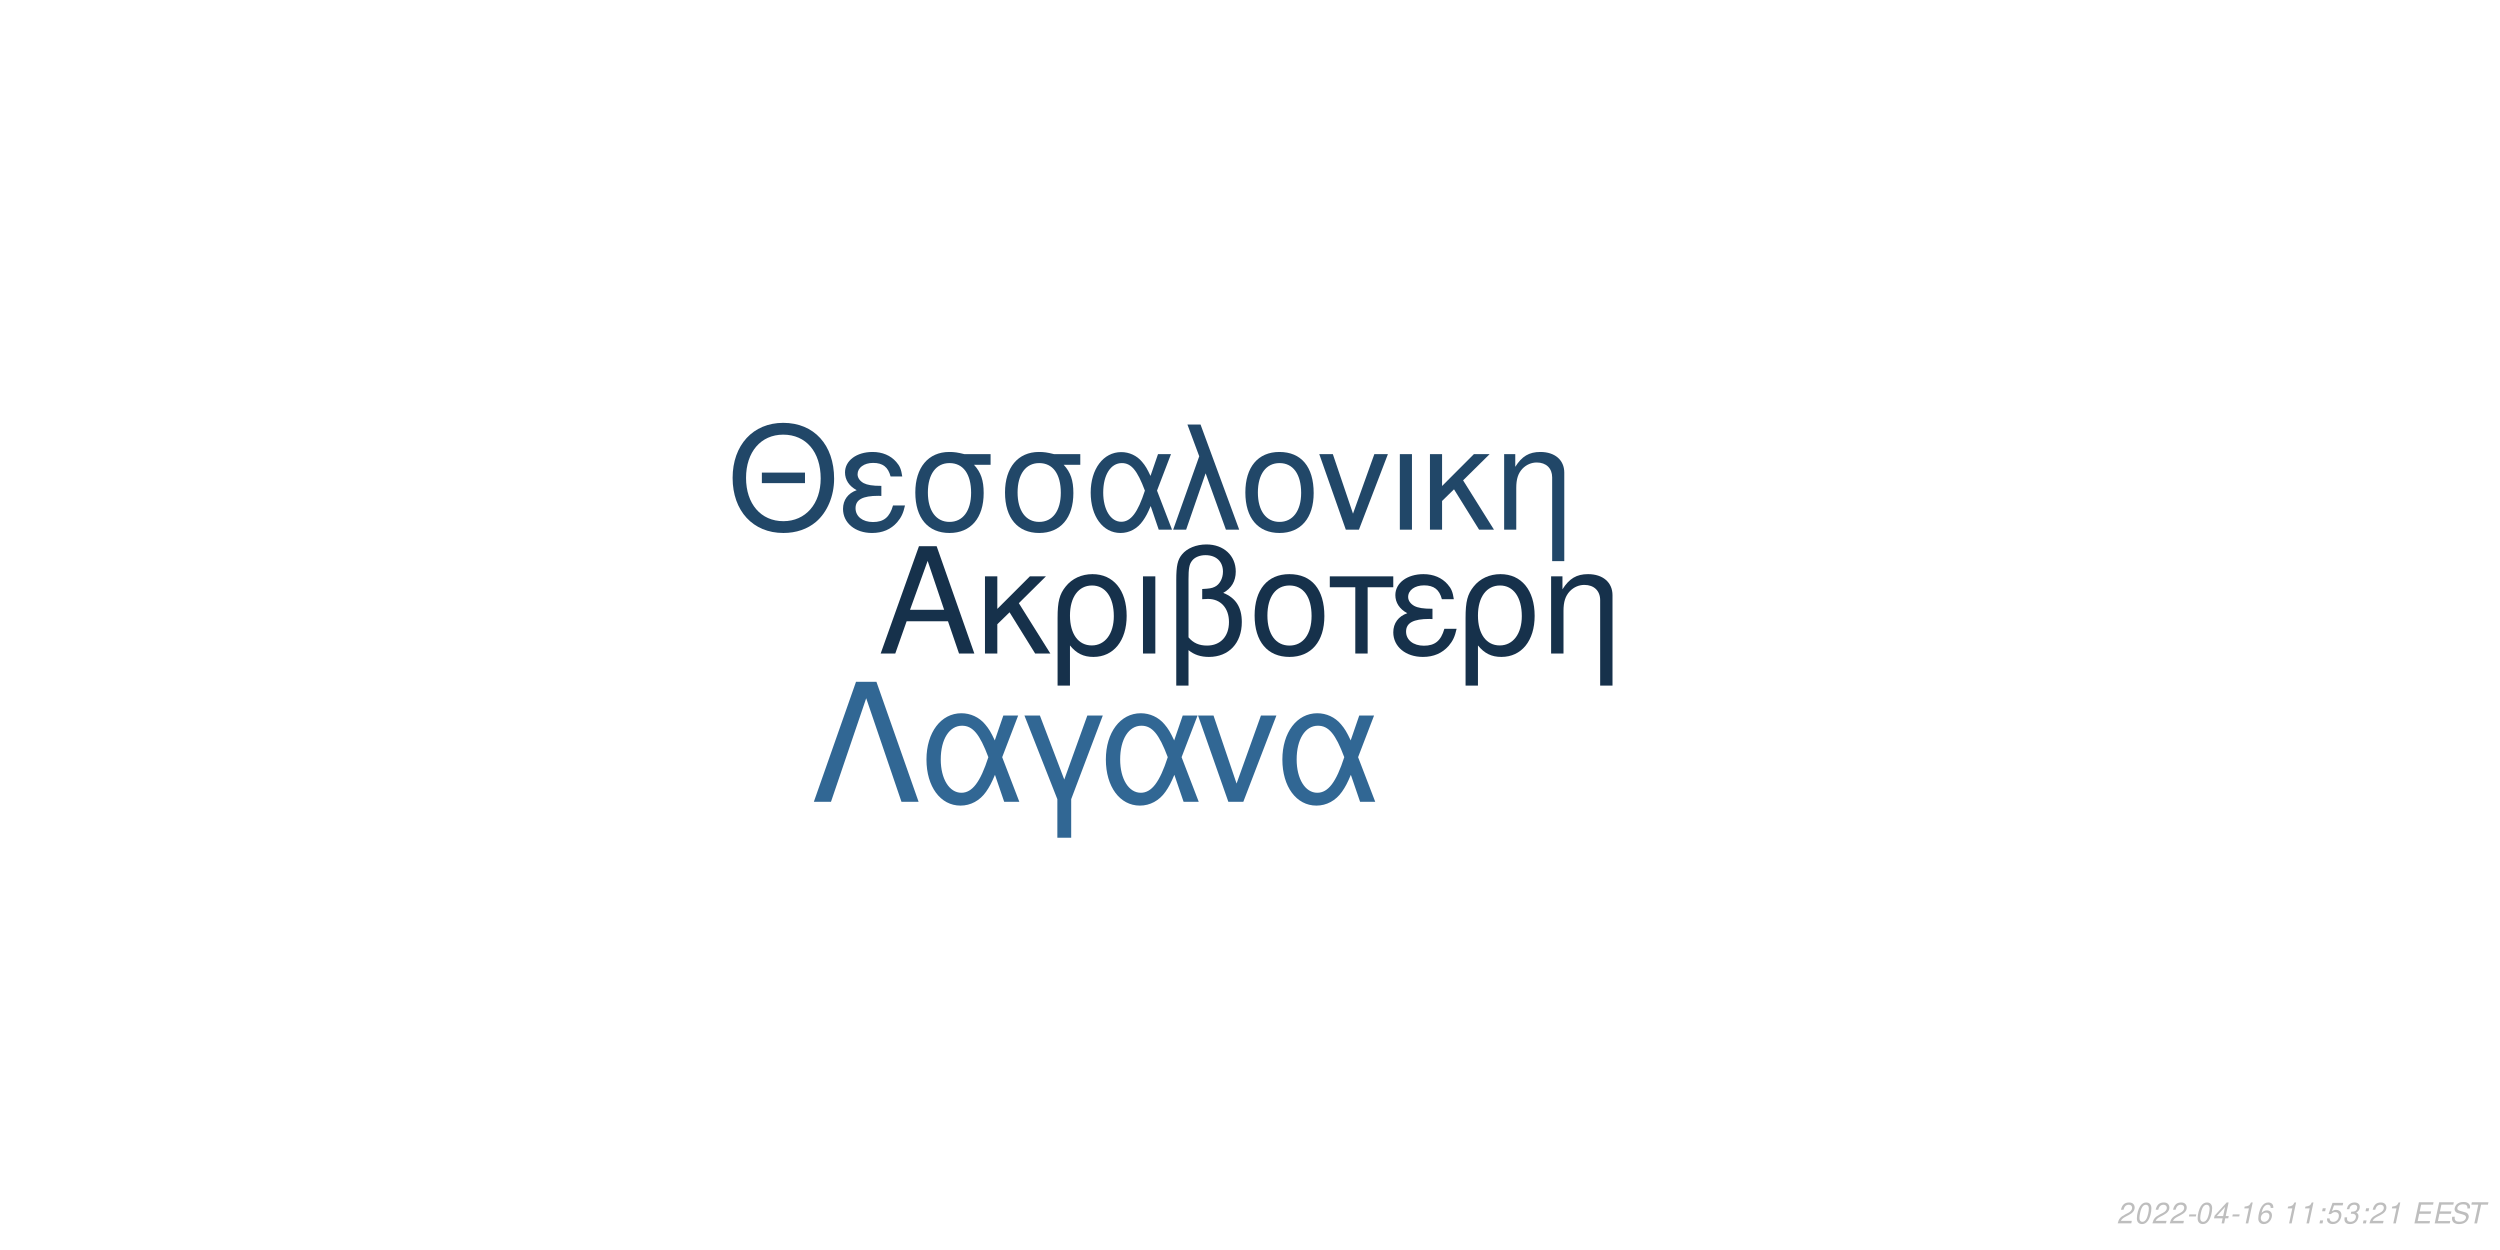
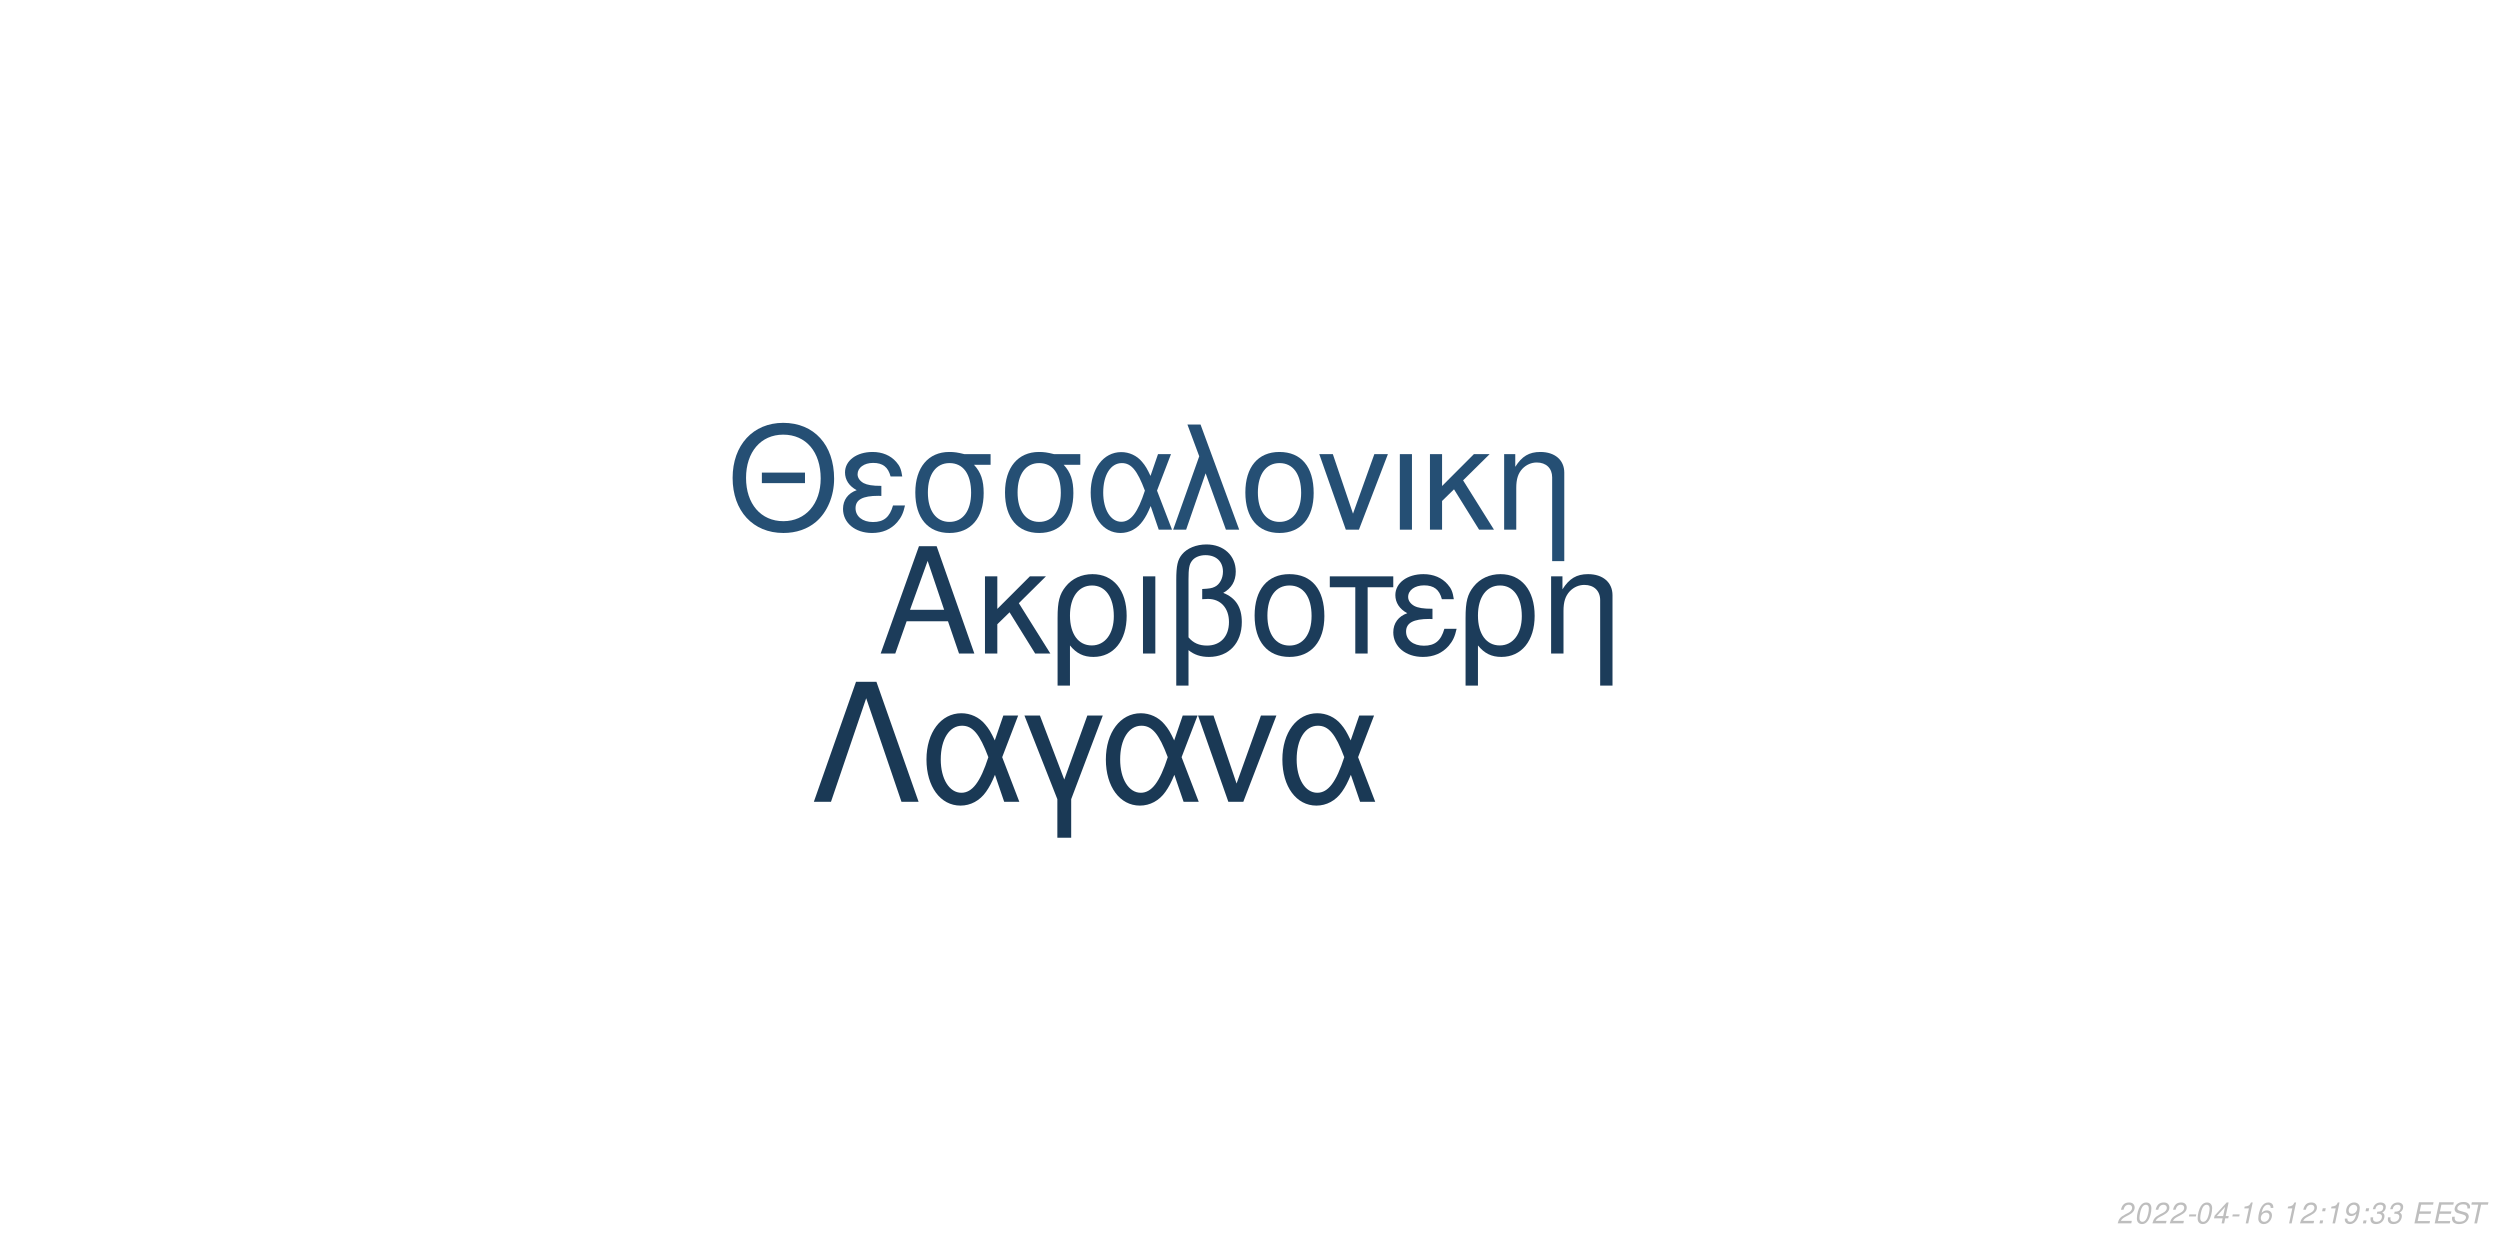
<svg xmlns="http://www.w3.org/2000/svg" xmlns:xlink="http://www.w3.org/1999/xlink" width="864pt" height="432pt" viewBox="0 0 864 432" version="1.1">
  <defs>
    <g>
      <symbol overflow="visible" id="glyph0-0">
        <path style="stroke:none;" d="" />
      </symbol>
      <symbol overflow="visible" id="glyph0-1">
        <path style="stroke:none;" d="M 24.125 -11.141 L 27.938 0 L 33.234 0 L 20.203 -37.094 L 14.094 -37.094 L 0.859 0 L 5.906 0 L 9.828 -11.141 Z M 22.797 -15.109 L 11 -15.109 L 17.094 -32.016 Z M 22.797 -15.109 " />
      </symbol>
      <symbol overflow="visible" id="glyph0-2">
        <path style="stroke:none;" d="M 7.172 -15.422 L 7.172 -26.672 L 2.906 -26.672 L 2.906 0 L 7.172 0 L 7.172 -10.125 L 11.406 -14.25 L 20.25 0 L 25.5 0 L 14.609 -17.406 L 23.969 -26.672 L 18.422 -26.672 Z M 7.172 -15.422 " />
      </symbol>
      <symbol overflow="visible" id="glyph0-3">
        <path style="stroke:none;" d="M 3 11.094 L 7.281 11.094 L 7.281 -2.797 C 9.516 -0.047 11.953 1.172 15.375 1.172 C 22.344 1.172 26.875 -4.422 26.875 -13.031 C 26.875 -21.891 22.297 -27.438 15.062 -27.438 C 11.297 -27.438 7.984 -25.906 5.797 -23.156 C 3.672 -20.516 3 -17.969 3 -12.359 Z M 14.906 -23.516 C 19.547 -23.516 22.438 -19.438 22.438 -12.922 C 22.438 -6.812 19.391 -2.797 14.812 -2.797 C 10.172 -2.797 7.281 -6.766 7.281 -13.125 C 7.281 -19.484 10.234 -23.516 14.906 -23.516 Z M 14.906 -23.516 " />
      </symbol>
      <symbol overflow="visible" id="glyph0-4">
        <path style="stroke:none;" d="M 3.516 0 L 7.781 0 L 7.781 -26.672 L 3.516 -26.672 Z M 3.516 0 " />
      </symbol>
      <symbol overflow="visible" id="glyph0-5">
        <path style="stroke:none;" d="M 4.016 11.094 L 8.25 11.094 L 8.25 -1.172 C 10.172 0.406 12.422 1.172 15.312 1.172 C 22.188 1.172 26.672 -3.609 26.672 -10.891 C 26.672 -15.984 24.578 -19.234 20.25 -20.969 C 23.109 -22.547 24.578 -25.031 24.578 -28.344 C 24.578 -33.844 20.406 -37.703 14.453 -37.703 C 10.938 -37.703 7.734 -36.391 6 -34.25 C 4.484 -32.422 4.016 -30.328 4.016 -25.391 Z M 8.25 -25.656 C 8.25 -29.359 8.5 -30.844 9.469 -32.062 C 10.375 -33.281 12.156 -34 14.094 -34 C 17.812 -34 20.156 -31.812 20.156 -28.297 C 20.156 -25.953 18.984 -23.812 17.297 -23.047 C 16.281 -22.547 15.469 -22.438 12.984 -22.297 L 12.984 -18.781 C 13.734 -18.828 14.344 -18.875 14.969 -18.875 C 19.344 -18.875 22.234 -15.719 22.234 -10.891 C 22.234 -5.906 19.281 -2.75 14.656 -2.75 C 11.953 -2.75 9.922 -3.609 8.25 -5.594 Z M 8.25 -25.656 " />
      </symbol>
      <symbol overflow="visible" id="glyph0-6">
        <path style="stroke:none;" d="M 14.094 -27.438 C 6.562 -27.438 2.094 -22.094 2.094 -13.125 C 2.094 -4.125 6.562 1.172 14.141 1.172 C 21.672 1.172 26.203 -4.172 26.203 -12.922 C 26.203 -22.188 21.828 -27.438 14.094 -27.438 Z M 14.141 -23.516 C 18.938 -23.516 21.781 -19.594 21.781 -12.984 C 21.781 -6.672 18.828 -2.75 14.141 -2.75 C 9.422 -2.75 6.516 -6.672 6.516 -13.125 C 6.516 -19.594 9.422 -23.516 14.141 -23.516 Z M 14.141 -23.516 " />
      </symbol>
      <symbol overflow="visible" id="glyph0-7">
        <path style="stroke:none;" d="M 7.891 0 L 12.156 0 L 12.156 -22.906 L 21.016 -22.906 L 21.016 -26.672 L -0.922 -26.672 L -0.922 -22.906 L 7.891 -22.906 Z M 7.891 0 " />
      </symbol>
      <symbol overflow="visible" id="glyph0-8">
        <path style="stroke:none;" d="M 14.562 -15.469 C 11.344 -15.469 9.562 -15.781 8.297 -16.438 C 6.922 -17.203 6.156 -18.328 6.156 -19.547 C 6.156 -21.891 8.453 -23.562 11.656 -23.562 C 15.062 -23.562 16.953 -22.094 17.812 -18.781 L 21.938 -18.781 C 21.578 -21.266 21.062 -22.5 19.797 -23.922 C 17.812 -26.203 14.906 -27.438 11.453 -27.438 C 5.797 -27.438 1.734 -24.375 1.734 -20.203 C 1.734 -17.609 3.156 -15.375 5.859 -13.938 C 2.797 -12.875 1.016 -10.484 1.016 -7.328 C 1.016 -2.391 5.297 1.172 11.25 1.172 C 14.969 1.172 17.906 -0.109 20.156 -2.641 C 21.578 -4.328 22.297 -5.797 22.906 -8.547 L 18.672 -8.547 C 17.5 -4.422 15.422 -2.703 11.609 -2.703 C 7.938 -2.703 5.438 -4.688 5.438 -7.578 C 5.438 -10.578 7.938 -11.953 13.484 -11.953 C 13.641 -11.953 14.094 -11.953 14.562 -11.906 Z M 14.562 -15.469 " />
      </symbol>
      <symbol overflow="visible" id="glyph0-9">
        <path style="stroke:none;" d="M 3.562 -26.672 L 3.562 0 L 7.844 0 L 7.844 -14.703 C 7.844 -17.906 8.5 -19.891 10.031 -21.531 C 11.406 -22.953 13.188 -23.719 15.062 -23.719 C 18.375 -23.719 20.516 -21.672 20.516 -18.469 L 20.516 11.094 L 24.781 11.094 L 24.781 -20.156 C 24.781 -24.578 21.469 -27.438 16.328 -27.438 C 12.359 -27.438 9.828 -25.906 7.484 -22.188 L 7.484 -26.672 Z M 3.562 -26.672 " />
      </symbol>
      <symbol overflow="visible" id="glyph1-0">
        <path style="stroke:none;" d="" />
      </symbol>
      <symbol overflow="visible" id="glyph1-1">
        <path style="stroke:none;" d="M 26.859 -19.734 L 11.953 -19.734 L 11.953 -16.094 L 26.859 -16.094 Z M 19.328 -36.922 C 8.922 -36.922 1.844 -29.25 1.844 -17.891 C 1.844 -6.484 8.875 1.141 19.391 1.141 C 23.812 1.141 27.703 -0.203 30.641 -2.688 C 34.578 -6.031 36.922 -11.656 36.922 -17.594 C 36.922 -29.297 30 -36.922 19.328 -36.922 Z M 19.328 -32.844 C 27.203 -32.844 32.281 -26.906 32.281 -17.688 C 32.281 -8.922 27.062 -2.938 19.391 -2.938 C 11.609 -2.938 6.484 -8.922 6.484 -17.891 C 6.484 -26.859 11.609 -32.844 19.328 -32.844 Z M 19.328 -32.844 " />
      </symbol>
      <symbol overflow="visible" id="glyph1-2">
        <path style="stroke:none;" d="M 14.25 -15.141 C 11.109 -15.141 9.375 -15.453 8.125 -16.094 C 6.781 -16.844 6.031 -17.938 6.031 -19.141 C 6.031 -21.422 8.266 -23.078 11.406 -23.078 C 14.75 -23.078 16.594 -21.625 17.438 -18.391 L 21.469 -18.391 C 21.125 -20.828 20.625 -22.031 19.391 -23.422 C 17.438 -25.656 14.594 -26.859 11.219 -26.859 C 5.688 -26.859 1.688 -23.875 1.688 -19.781 C 1.688 -17.234 3.094 -15.047 5.734 -13.656 C 2.734 -12.609 1 -10.266 1 -7.172 C 1 -2.344 5.188 1.141 11.016 1.141 C 14.656 1.141 17.547 -0.094 19.734 -2.594 C 21.125 -4.234 21.828 -5.688 22.422 -8.375 L 18.281 -8.375 C 17.141 -4.328 15.094 -2.641 11.359 -2.641 C 7.766 -2.641 5.328 -4.578 5.328 -7.422 C 5.328 -10.359 7.766 -11.703 13.203 -11.703 C 13.359 -11.703 13.797 -11.703 14.25 -11.656 Z M 14.25 -15.141 " />
      </symbol>
      <symbol overflow="visible" id="glyph1-3">
        <path style="stroke:none;" d="M 29 -26.109 L 19.938 -26.109 C 17.594 -26.703 16.438 -26.859 14.703 -26.859 C 7.469 -26.859 2.984 -21.469 2.984 -12.859 C 2.984 -4.031 7.375 1.141 14.797 1.141 C 22.172 1.141 26.609 -4.078 26.609 -12.656 C 26.609 -17.047 25.656 -19.828 23.266 -22.422 L 29 -22.422 Z M 14.797 -23.016 C 19.531 -23.016 22.266 -19.234 22.266 -12.75 C 22.266 -6.531 19.438 -2.688 14.797 -2.688 C 10.172 -2.688 7.328 -6.531 7.328 -12.859 C 7.328 -19.188 10.172 -23.016 14.797 -23.016 Z M 14.797 -23.016 " />
      </symbol>
      <symbol overflow="visible" id="glyph1-4">
        <path style="stroke:none;" d="M 29.344 -26.109 L 24.859 -26.109 L 22.266 -18.578 C 21.125 -21.031 20.484 -22.125 19.328 -23.469 C 17.547 -25.609 14.906 -26.812 12.156 -26.812 C 5.984 -26.812 1.594 -20.984 1.594 -12.812 C 1.594 -4.578 5.828 1.141 11.906 1.141 C 14.953 1.141 17.734 -0.344 19.625 -3.047 C 20.672 -4.531 21.281 -5.688 22.328 -8.172 L 25.109 0 L 29.703 0 L 24.516 -13.5 Z M 20.328 -13.5 C 17.891 -5.922 15.453 -2.734 12.156 -2.734 C 8.516 -2.734 5.922 -6.922 5.922 -12.812 C 5.922 -18.938 8.516 -23.016 12.359 -23.016 C 15.594 -23.016 17.688 -20.531 20.328 -13.5 Z M 20.328 -13.5 " />
      </symbol>
      <symbol overflow="visible" id="glyph1-5">
        <path style="stroke:none;" d="M 1.094 0 L 5.578 0 L 12.312 -19.484 L 19.328 0 L 23.922 0 L 10.562 -36.328 L 6.031 -36.328 L 10.109 -25.359 Z M 1.094 0 " />
      </symbol>
      <symbol overflow="visible" id="glyph1-6">
        <path style="stroke:none;" d="M 13.797 -26.859 C 6.422 -26.859 2.047 -21.625 2.047 -12.859 C 2.047 -4.031 6.422 1.141 13.859 1.141 C 21.234 1.141 25.656 -4.078 25.656 -12.656 C 25.656 -21.719 21.375 -26.859 13.797 -26.859 Z M 13.859 -23.016 C 18.531 -23.016 21.328 -19.188 21.328 -12.703 C 21.328 -6.531 18.438 -2.688 13.859 -2.688 C 9.219 -2.688 6.375 -6.531 6.375 -12.859 C 6.375 -19.188 9.219 -23.016 13.859 -23.016 Z M 13.859 -23.016 " />
      </symbol>
      <symbol overflow="visible" id="glyph1-7">
        <path style="stroke:none;" d="M 14.297 0 L 24.312 -26.109 L 19.625 -26.109 L 12.25 -5.531 L 5.281 -26.109 L 0.594 -26.109 L 9.766 0 Z M 14.297 0 " />
      </symbol>
      <symbol overflow="visible" id="glyph1-8">
        <path style="stroke:none;" d="M 3.438 0 L 7.625 0 L 7.625 -26.109 L 3.438 -26.109 Z M 3.438 0 " />
      </symbol>
      <symbol overflow="visible" id="glyph1-9">
        <path style="stroke:none;" d="M 7.031 -15.094 L 7.031 -26.109 L 2.844 -26.109 L 2.844 0 L 7.031 0 L 7.031 -9.922 L 11.156 -13.953 L 19.828 0 L 24.969 0 L 14.297 -17.047 L 23.469 -26.109 L 18.031 -26.109 Z M 7.031 -15.094 " />
      </symbol>
      <symbol overflow="visible" id="glyph1-10">
        <path style="stroke:none;" d="M 3.484 -26.109 L 3.484 0 L 7.672 0 L 7.672 -14.406 C 7.672 -17.547 8.328 -19.484 9.812 -21.078 C 11.156 -22.469 12.906 -23.219 14.75 -23.219 C 17.984 -23.219 20.078 -21.234 20.078 -18.094 L 20.078 10.859 L 24.266 10.859 L 24.266 -19.734 C 24.266 -24.062 21.031 -26.859 16 -26.859 C 12.109 -26.859 9.609 -25.359 7.328 -21.719 L 7.328 -26.109 Z M 3.484 -26.109 " />
      </symbol>
      <symbol overflow="visible" id="glyph2-0">
        <path style="stroke:none;" d="" />
      </symbol>
      <symbol overflow="visible" id="glyph2-1">
        <path style="stroke:none;" d="M 22.531 -41.484 L 15.484 -41.484 L 0.906 0 L 6.828 0 L 19 -35.797 L 31.188 0 L 37.109 0 Z M 22.531 -41.484 " />
      </symbol>
      <symbol overflow="visible" id="glyph2-2">
        <path style="stroke:none;" d="M 33.516 -29.812 L 28.391 -29.812 L 25.438 -21.219 C 24.125 -24.016 23.391 -25.266 22.078 -26.797 C 20.031 -29.25 17.016 -30.609 13.891 -30.609 C 6.828 -30.609 1.828 -23.953 1.828 -14.625 C 1.828 -5.234 6.656 1.312 13.594 1.312 C 17.078 1.312 20.266 -0.391 22.422 -3.469 C 23.609 -5.172 24.297 -6.484 25.5 -9.328 L 28.688 0 L 33.922 0 L 28 -15.422 Z M 23.219 -15.422 C 20.422 -6.766 17.641 -3.125 13.891 -3.125 C 9.734 -3.125 6.766 -7.906 6.766 -14.625 C 6.766 -21.625 9.734 -26.297 14.109 -26.297 C 17.812 -26.297 20.203 -23.453 23.219 -15.422 Z M 23.219 -15.422 " />
      </symbol>
      <symbol overflow="visible" id="glyph2-3">
        <path style="stroke:none;" d="M 12.062 12.406 L 16.844 12.406 L 16.844 -0.906 L 27.766 -29.812 L 22.422 -29.812 L 14.453 -7.688 L 6.031 -29.812 L 0.688 -29.812 L 12.062 -0.906 Z M 12.062 12.406 " />
      </symbol>
      <symbol overflow="visible" id="glyph2-4">
        <path style="stroke:none;" d="M 16.328 0 L 27.766 -29.812 L 22.422 -29.812 L 14 -6.312 L 6.031 -29.812 L 0.688 -29.812 L 11.156 0 Z M 16.328 0 " />
      </symbol>
      <symbol overflow="visible" id="glyph3-0">
        <path style="stroke:none;" d="" />
      </symbol>
      <symbol overflow="visible" id="glyph3-1">
        <path style="stroke:none;" d="M 5.234 -0.875 L 1.469 -0.875 C 1.641 -1.375 2.203 -1.891 3.109 -2.344 L 4.234 -2.938 C 5.562 -3.625 6.219 -4.469 6.219 -5.484 C 6.219 -5.938 6.062 -6.359 5.797 -6.656 C 5.469 -7.047 4.984 -7.234 4.312 -7.234 C 2.766 -7.234 1.891 -6.453 1.484 -4.734 L 2.375 -4.734 C 2.484 -5.188 2.609 -5.484 2.797 -5.75 C 3.094 -6.203 3.609 -6.453 4.188 -6.453 C 4.891 -6.453 5.344 -6.031 5.344 -5.375 C 5.344 -4.703 4.859 -4.094 4.016 -3.656 L 2.984 -3.125 C 1.234 -2.188 0.797 -1.656 0.344 -0.016 L 5.047 -0.016 Z M 5.234 -0.875 " />
      </symbol>
      <symbol overflow="visible" id="glyph3-2">
        <path style="stroke:none;" d="M 4.203 -7.234 C 3.375 -7.234 2.688 -6.812 2.125 -5.984 C 1.484 -5.047 0.984 -3.188 0.984 -1.734 C 0.984 -1.109 1.172 -0.562 1.484 -0.266 C 1.797 0.047 2.281 0.234 2.766 0.234 C 3.625 0.234 4.281 -0.156 4.859 -1.016 C 5.516 -1.953 6 -3.797 6 -5.266 C 6 -6.5 5.328 -7.234 4.203 -7.234 Z M 4.094 -6.453 C 4.734 -6.453 5.125 -5.984 5.125 -5.156 C 5.125 -4.203 4.781 -2.625 4.406 -1.812 C 3.984 -0.938 3.516 -0.547 2.875 -0.547 C 2.25 -0.547 1.875 -1.031 1.875 -1.828 C 1.875 -2.797 2.203 -4.344 2.594 -5.203 C 2.984 -6.047 3.453 -6.453 4.094 -6.453 Z M 4.094 -6.453 " />
      </symbol>
      <symbol overflow="visible" id="glyph3-3">
        <path style="stroke:none;" d="M 3.516 -3.125 L 1.125 -3.125 L 0.969 -2.406 L 3.359 -2.406 Z M 3.516 -3.125 " />
      </symbol>
      <symbol overflow="visible" id="glyph3-4">
        <path style="stroke:none;" d="M 3.625 -1.75 L 3.266 0 L 4.141 0 L 4.516 -1.75 L 5.562 -1.75 L 5.734 -2.531 L 4.688 -2.531 L 5.688 -7.234 L 5.016 -7.234 L 0.844 -2.672 L 0.641 -1.75 Z M 3.797 -2.531 L 1.594 -2.531 L 4.469 -5.703 Z M 3.797 -2.531 " />
      </symbol>
      <symbol overflow="visible" id="glyph3-5">
        <path style="stroke:none;" d="M 3.703 -5.188 L 2.594 0 L 3.469 0 L 5.016 -7.234 L 4.438 -7.234 C 3.906 -6.156 3.688 -6.016 2.234 -5.812 L 2.109 -5.188 Z M 3.703 -5.188 " />
      </symbol>
      <symbol overflow="visible" id="glyph3-6">
        <path style="stroke:none;" d="M 6.125 -5.344 L 6.141 -5.625 C 6.141 -6.609 5.453 -7.234 4.391 -7.234 C 3.438 -7.234 2.641 -6.719 2.016 -5.703 C 1.422 -4.781 0.938 -2.953 0.938 -1.688 C 0.938 -0.516 1.688 0.234 2.859 0.234 C 3.703 0.234 4.438 -0.156 5 -0.875 C 5.406 -1.422 5.672 -2.156 5.672 -2.766 C 5.672 -3.812 4.969 -4.5 3.906 -4.5 C 3.234 -4.5 2.672 -4.234 2.094 -3.625 C 2.406 -5.375 3.234 -6.453 4.25 -6.453 C 4.703 -6.453 5.062 -6.234 5.172 -5.844 C 5.203 -5.719 5.234 -5.578 5.25 -5.344 Z M 3.656 -3.734 C 4.344 -3.734 4.797 -3.281 4.797 -2.625 C 4.797 -1.469 3.984 -0.547 2.984 -0.547 C 2.297 -0.547 1.812 -1.047 1.812 -1.766 C 1.812 -2.859 2.625 -3.734 3.656 -3.734 Z M 3.656 -3.734 " />
      </symbol>
      <symbol overflow="visible" id="glyph3-7">
        <path style="stroke:none;" d="" />
      </symbol>
      <symbol overflow="visible" id="glyph3-8">
        <path style="stroke:none;" d="M 2.359 -1.031 L 1.312 -1.031 L 1.094 0 L 2.141 0 Z M 3.266 -5.234 L 2.219 -5.234 L 2 -4.203 L 3.047 -4.203 Z M 3.266 -5.234 " />
      </symbol>
      <symbol overflow="visible" id="glyph3-9">
-         <path style="stroke:none;" d="M 6.297 -7.094 L 2.594 -7.094 L 1.234 -3.234 L 2.047 -3.234 C 2.656 -3.766 2.938 -3.906 3.531 -3.906 C 4.328 -3.906 4.797 -3.453 4.797 -2.688 C 4.797 -1.438 3.969 -0.547 2.828 -0.547 C 2.031 -0.547 1.609 -0.938 1.578 -1.734 L 0.703 -1.734 L 0.703 -1.516 C 0.703 -0.938 0.844 -0.547 1.188 -0.266 C 1.562 0.062 2.078 0.234 2.703 0.234 C 3.656 0.234 4.391 -0.156 4.984 -0.922 C 5.422 -1.5 5.672 -2.234 5.672 -2.953 C 5.672 -4 4.938 -4.672 3.812 -4.672 C 3.328 -4.672 2.906 -4.547 2.406 -4.234 L 3.109 -6.219 L 6.109 -6.219 Z M 6.297 -7.094 " />
+         <path style="stroke:none;" d="M 0.844 -1.656 C 0.844 -1.547 0.844 -1.438 0.844 -1.375 C 0.844 -0.406 1.531 0.234 2.578 0.234 C 3.203 0.234 3.766 0.016 4.297 -0.438 C 4.938 -1 5.312 -1.656 5.594 -2.719 C 5.844 -3.672 6.016 -4.766 6.016 -5.375 C 6.016 -5.844 5.844 -6.328 5.547 -6.656 C 5.203 -7.031 4.703 -7.234 4.062 -7.234 C 2.516 -7.234 1.297 -5.938 1.297 -4.266 C 1.297 -3.203 1.984 -2.547 3.047 -2.547 C 3.484 -2.547 3.953 -2.672 4.281 -2.891 C 4.406 -2.984 4.547 -3.078 4.828 -3.344 C 4.438 -1.484 3.703 -0.547 2.703 -0.547 C 2.109 -0.547 1.719 -0.938 1.719 -1.547 L 1.719 -1.656 Z M 3.953 -6.453 C 4.625 -6.453 5.141 -5.953 5.141 -5.281 C 5.141 -4.188 4.312 -3.312 3.297 -3.312 C 2.594 -3.312 2.172 -3.734 2.172 -4.453 C 2.172 -5.562 2.984 -6.453 3.953 -6.453 Z M 3.953 -6.453 " />
      </symbol>
      <symbol overflow="visible" id="glyph3-10">
        <path style="stroke:none;" d="M 2.922 -3.312 C 3.125 -3.344 3.234 -3.344 3.375 -3.344 C 4.203 -3.344 4.688 -3 4.688 -2.406 C 4.688 -1.312 3.906 -0.547 2.781 -0.547 C 2.047 -0.547 1.594 -0.938 1.594 -1.562 C 1.594 -1.719 1.609 -1.844 1.656 -2.094 L 0.766 -2.094 C 0.734 -1.797 0.719 -1.641 0.719 -1.469 C 0.719 -0.375 1.406 0.234 2.641 0.234 C 3.547 0.234 4.297 -0.078 4.812 -0.656 C 5.266 -1.156 5.562 -1.875 5.562 -2.547 C 5.562 -3.125 5.344 -3.453 4.797 -3.734 C 5.641 -4.234 6.016 -4.844 6.016 -5.734 C 6.016 -6.656 5.312 -7.234 4.203 -7.234 C 3.375 -7.234 2.672 -6.938 2.188 -6.375 C 1.891 -6.031 1.703 -5.641 1.516 -4.906 L 2.391 -4.906 C 2.5 -5.359 2.594 -5.594 2.734 -5.812 C 3.047 -6.234 3.516 -6.453 4.078 -6.453 C 4.734 -6.453 5.141 -6.125 5.141 -5.578 C 5.141 -5.188 5.016 -4.797 4.797 -4.547 C 4.516 -4.234 4 -4.062 3.266 -4.062 L 3.078 -4.062 Z M 2.922 -3.312 " />
      </symbol>
      <symbol overflow="visible" id="glyph3-11">
        <path style="stroke:none;" d="M 2.547 -3.312 L 6.5 -3.312 L 6.688 -4.141 L 2.719 -4.141 L 3.219 -6.469 L 7.344 -6.469 L 7.516 -7.297 L 2.453 -7.297 L 0.906 0 L 6.125 0 L 6.297 -0.812 L 2.016 -0.812 Z M 2.547 -3.312 " />
      </symbol>
      <symbol overflow="visible" id="glyph3-12">
        <path style="stroke:none;" d="M 7.062 -5.156 C 7.125 -5.438 7.141 -5.562 7.141 -5.703 C 7.141 -6.156 6.938 -6.594 6.594 -6.891 C 6.188 -7.25 5.656 -7.406 4.875 -7.406 C 3.844 -7.406 3.047 -7.125 2.5 -6.562 C 2.094 -6.141 1.781 -5.438 1.781 -4.922 C 1.781 -4.297 2.219 -3.766 2.891 -3.562 L 4.594 -3.094 C 5.406 -2.859 5.734 -2.578 5.734 -2.094 C 5.734 -1.781 5.547 -1.406 5.266 -1.141 C 4.844 -0.766 4.266 -0.578 3.453 -0.578 C 2.328 -0.578 1.812 -0.984 1.812 -1.906 C 1.812 -2.047 1.812 -2.125 1.844 -2.312 L 0.984 -2.312 C 0.906 -2.062 0.891 -1.906 0.891 -1.688 C 0.891 -0.484 1.797 0.234 3.297 0.234 C 4.359 0.234 5.234 -0.062 5.812 -0.609 C 6.344 -1.078 6.688 -1.797 6.688 -2.375 C 6.688 -2.641 6.609 -2.906 6.453 -3.156 C 6.234 -3.5 5.938 -3.703 5.469 -3.828 L 3.75 -4.312 C 2.984 -4.547 2.734 -4.734 2.734 -5.188 C 2.734 -5.547 2.875 -5.844 3.188 -6.109 C 3.547 -6.438 4.031 -6.594 4.703 -6.594 C 5.266 -6.594 5.688 -6.484 5.906 -6.297 C 6.094 -6.125 6.219 -5.797 6.219 -5.516 C 6.219 -5.422 6.203 -5.344 6.188 -5.156 Z M 7.062 -5.156 " />
      </symbol>
      <symbol overflow="visible" id="glyph3-13">
        <path style="stroke:none;" d="M 4.938 -6.469 L 7.312 -6.469 L 7.484 -7.297 L 1.75 -7.297 L 1.578 -6.469 L 3.984 -6.469 L 2.609 0 L 3.547 0 Z M 4.938 -6.469 " />
      </symbol>
    </g>
  </defs>
  <g id="surface1">
    <rect x="0" y="0" width="864" height="432" style="fill:rgb(100%,100%,100%);fill-opacity:1;stroke:none;" />
-     <g style="fill:rgb(8.627%,19.216%,29.412%);fill-opacity:1;">
+     <g style="fill:rgb(10.98%,23.529%,35.294%);fill-opacity:1;">
      <use xlink:href="#glyph0-1" x="303.5" y="225.861" />
      <use xlink:href="#glyph0-2" x="337.5" y="225.861" />
      <use xlink:href="#glyph0-3" x="362.5" y="225.861" />
      <use xlink:href="#glyph0-4" x="391.5" y="225.861" />
      <use xlink:href="#glyph0-5" x="402.5" y="225.861" />
      <use xlink:href="#glyph0-6" x="431.5" y="225.861" />
      <use xlink:href="#glyph0-7" x="460.5" y="225.861" />
      <use xlink:href="#glyph0-8" x="480.5" y="225.861" />
      <use xlink:href="#glyph0-3" x="503.5" y="225.861" />
      <use xlink:href="#glyph0-9" x="532.5" y="225.861" />
    </g>
-     <g style="fill:rgb(12.941%,27.843%,40.784%);fill-opacity:1;">
+     <g style="fill:rgb(14.51%,30.98%,45.49%);fill-opacity:1;">
      <use xlink:href="#glyph1-1" x="251.348" y="183.058" />
      <use xlink:href="#glyph1-2" x="290.348" y="183.058" />
      <use xlink:href="#glyph1-3" x="313.348" y="183.058" />
      <use xlink:href="#glyph1-3" x="344.348" y="183.058" />
      <use xlink:href="#glyph1-4" x="375.348" y="183.058" />
      <use xlink:href="#glyph1-5" x="404.348" y="183.058" />
      <use xlink:href="#glyph1-6" x="428.348" y="183.058" />
      <use xlink:href="#glyph1-7" x="455.348" y="183.058" />
      <use xlink:href="#glyph1-8" x="480.348" y="183.058" />
      <use xlink:href="#glyph1-9" x="491.348" y="183.058" />
      <use xlink:href="#glyph1-10" x="516.348" y="183.058" />
    </g>
-     <g style="fill:rgb(19.216%,40.392%,58.039%);fill-opacity:1;">
+     <g style="fill:rgb(10.196%,22.353%,33.333%);fill-opacity:1;">
      <use xlink:href="#glyph2-1" x="280.359" y="277.105" />
      <use xlink:href="#glyph2-2" x="318.359" y="277.105" />
      <use xlink:href="#glyph2-3" x="353.359" y="277.105" />
      <use xlink:href="#glyph2-2" x="380.359" y="277.105" />
      <use xlink:href="#glyph2-4" x="413.359" y="277.105" />
      <use xlink:href="#glyph2-2" x="441.359" y="277.105" />
    </g>
    <g style="fill:rgb(74.51%,74.51%,74.51%);fill-opacity:1;">
      <use xlink:href="#glyph3-1" x="731.52" y="422.81" />
      <use xlink:href="#glyph3-2" x="737.52" y="422.81" />
      <use xlink:href="#glyph3-1" x="743.52" y="422.81" />
      <use xlink:href="#glyph3-1" x="749.52" y="422.81" />
      <use xlink:href="#glyph3-3" x="755.52" y="422.81" />
      <use xlink:href="#glyph3-2" x="758.52" y="422.81" />
      <use xlink:href="#glyph3-4" x="764.52" y="422.81" />
      <use xlink:href="#glyph3-3" x="770.52" y="422.81" />
      <use xlink:href="#glyph3-5" x="773.52" y="422.81" />
      <use xlink:href="#glyph3-6" x="779.52" y="422.81" />
      <use xlink:href="#glyph3-7" x="785.52" y="422.81" />
      <use xlink:href="#glyph3-5" x="788.52" y="422.81" />
-       <use xlink:href="#glyph3-5" x="794.52" y="422.81" />
+       <use xlink:href="#glyph3-1" x="794.52" y="422.81" />
      <use xlink:href="#glyph3-8" x="800.52" y="422.81" />
-       <use xlink:href="#glyph3-9" x="803.52" y="422.81" />
-       <use xlink:href="#glyph3-10" x="809.52" y="422.81" />
+       <use xlink:href="#glyph3-5" x="803.52" y="422.81" />
+       <use xlink:href="#glyph3-9" x="809.52" y="422.81" />
      <use xlink:href="#glyph3-8" x="815.52" y="422.81" />
-       <use xlink:href="#glyph3-1" x="818.52" y="422.81" />
-       <use xlink:href="#glyph3-5" x="824.52" y="422.81" />
+       <use xlink:href="#glyph3-10" x="818.52" y="422.81" />
+       <use xlink:href="#glyph3-10" x="824.52" y="422.81" />
      <use xlink:href="#glyph3-7" x="830.52" y="422.81" />
      <use xlink:href="#glyph3-11" x="833.52" y="422.81" />
      <use xlink:href="#glyph3-11" x="840.52" y="422.81" />
      <use xlink:href="#glyph3-12" x="846.52" y="422.81" />
      <use xlink:href="#glyph3-13" x="852.52" y="422.81" />
    </g>
  </g>
</svg>
